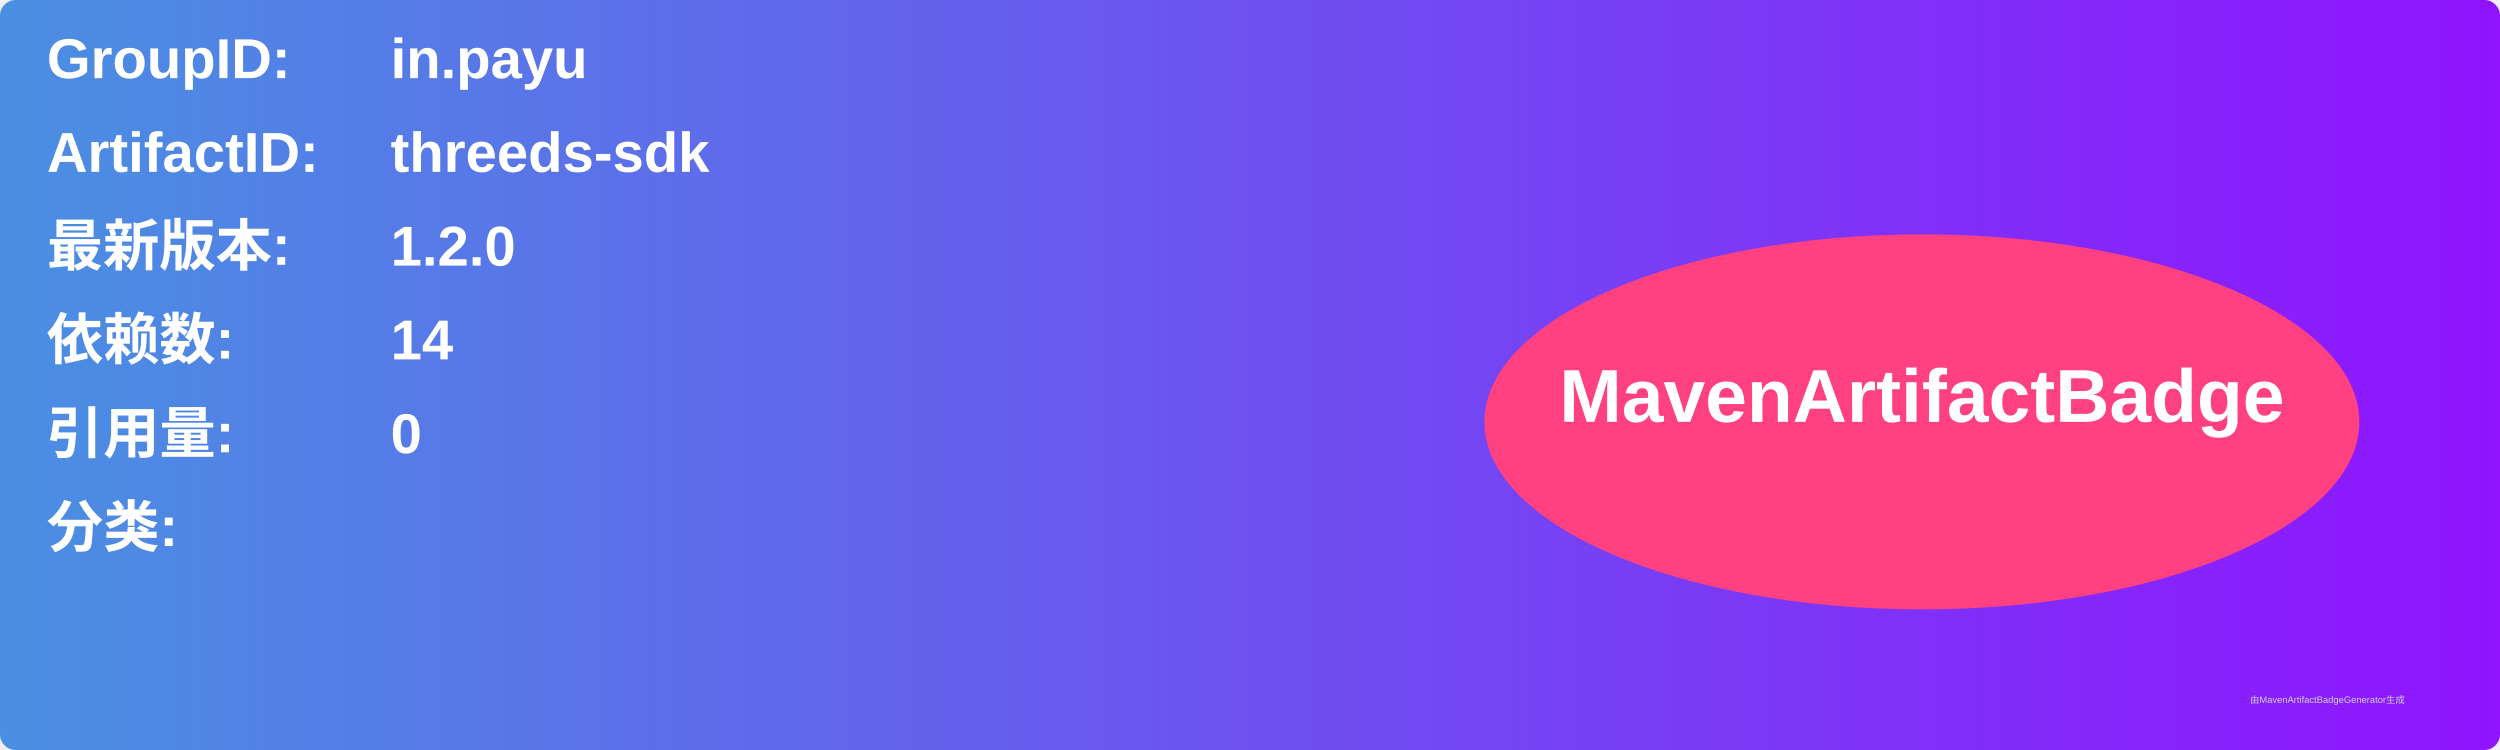
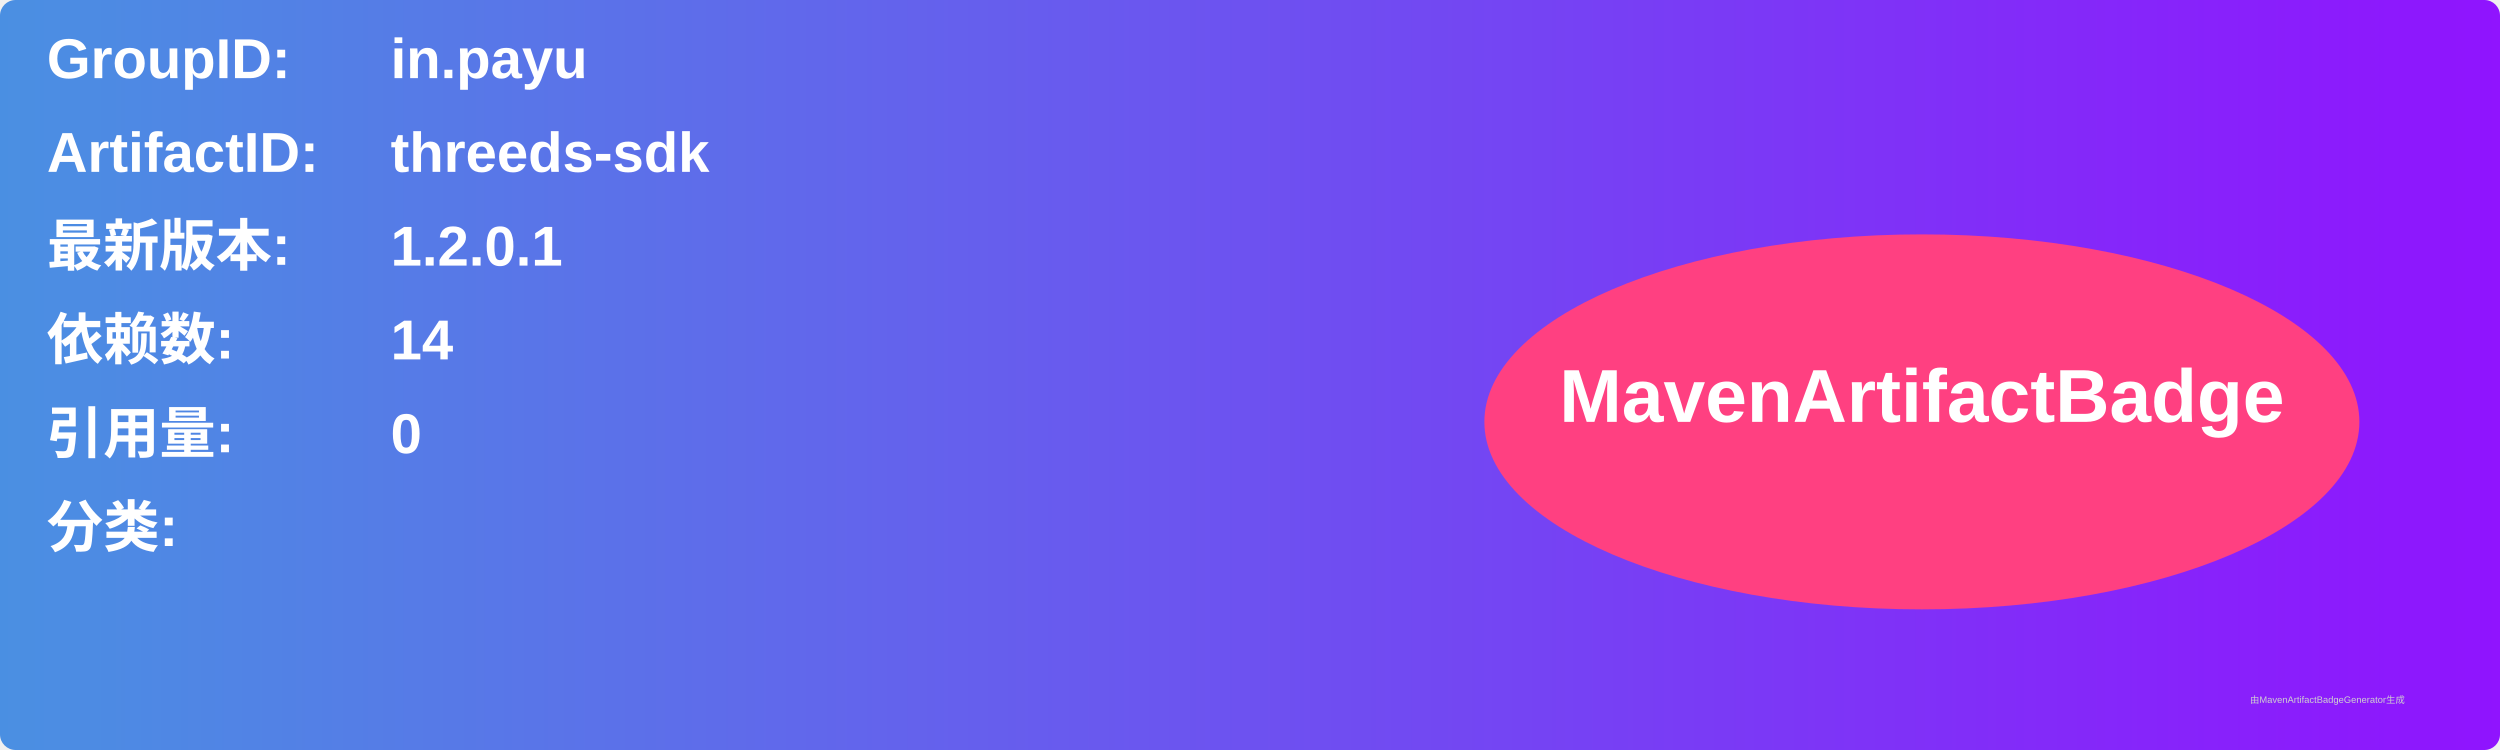
<svg xmlns="http://www.w3.org/2000/svg" width="800" height="240" viewBox="0 0 800 240">
  <linearGradient id="grad" x1="0%" y1="0%" x2="100%" y2="0%">
    <stop offset="0%" stop-color="#4a90e2" />
    <stop offset="100%" stop-color="#9013fe" />
  </linearGradient>
  <rect width="100%" height="100%" rx="5" ry="5" fill="url(#grad)" />
  <g transform="translate(15, 15)">
    <text x="0" y="10" font-family="Arial" font-size="18" fill="white" font-weight="bold" width="260">GroupID:</text>
    <text x="110" y="10" font-family="Arial" font-size="18" fill="white" font-weight="bold" width="460">in.payu</text>
    <text x="0" y="40" font-family="Arial" font-size="18" fill="white" font-weight="bold" width="260">ArtifactID:</text>
    <text x="110" y="40" font-family="Arial" font-size="18" fill="white" font-weight="bold" width="460">threeds-sdk</text>
    <text x="0" y="70" font-family="Arial" font-size="18" fill="white" font-weight="bold">最新版本:</text>
    <text x="110" y="70" font-family="Arial" font-size="18" fill="white" font-weight="bold">
-       <tspan font-weight="bold">1.2.0</tspan>
+       <tspan font-weight="bold">1.2.0.1</tspan>
    </text>
    <text x="0" y="100" font-family="Arial" font-size="18" fill="white" font-weight="bold">依赖数: </text>
    <text x="110" y="100" font-family="Arial" font-size="18" fill="white">
      <tspan font-weight="bold">14</tspan>
    </text>
    <text x="0" y="130" font-family="Arial" font-size="18" fill="white" font-weight="bold">引用量: </text>
    <text x="110" y="130" font-family="Arial" font-size="18" fill="white">
      <tspan font-weight="bold">0</tspan>
    </text>
    <text x="0" y="160" font-family="Arial" font-size="18" fill="white" font-weight="bold">分类:</text>
    <text x="10" y="190" font-family="Arial" font-size="10" fill="white">
      <tspan font-weight="bold" />
    </text>
    <ellipse cx="600" cy="120" rx="140" ry="60" fill="#ff4081" />
    <text x="600" y="120" text-anchor="middle" font-family="Arial" font-size="24" fill="white" font-weight="bold">MavenArtifactBadge</text>
  </g>
  <text x="720" y="225" font-family="Arial" font-size="3" fill="#d0d0d0">由MavenArtifactBadgeGenerator生成</text>
</svg>
